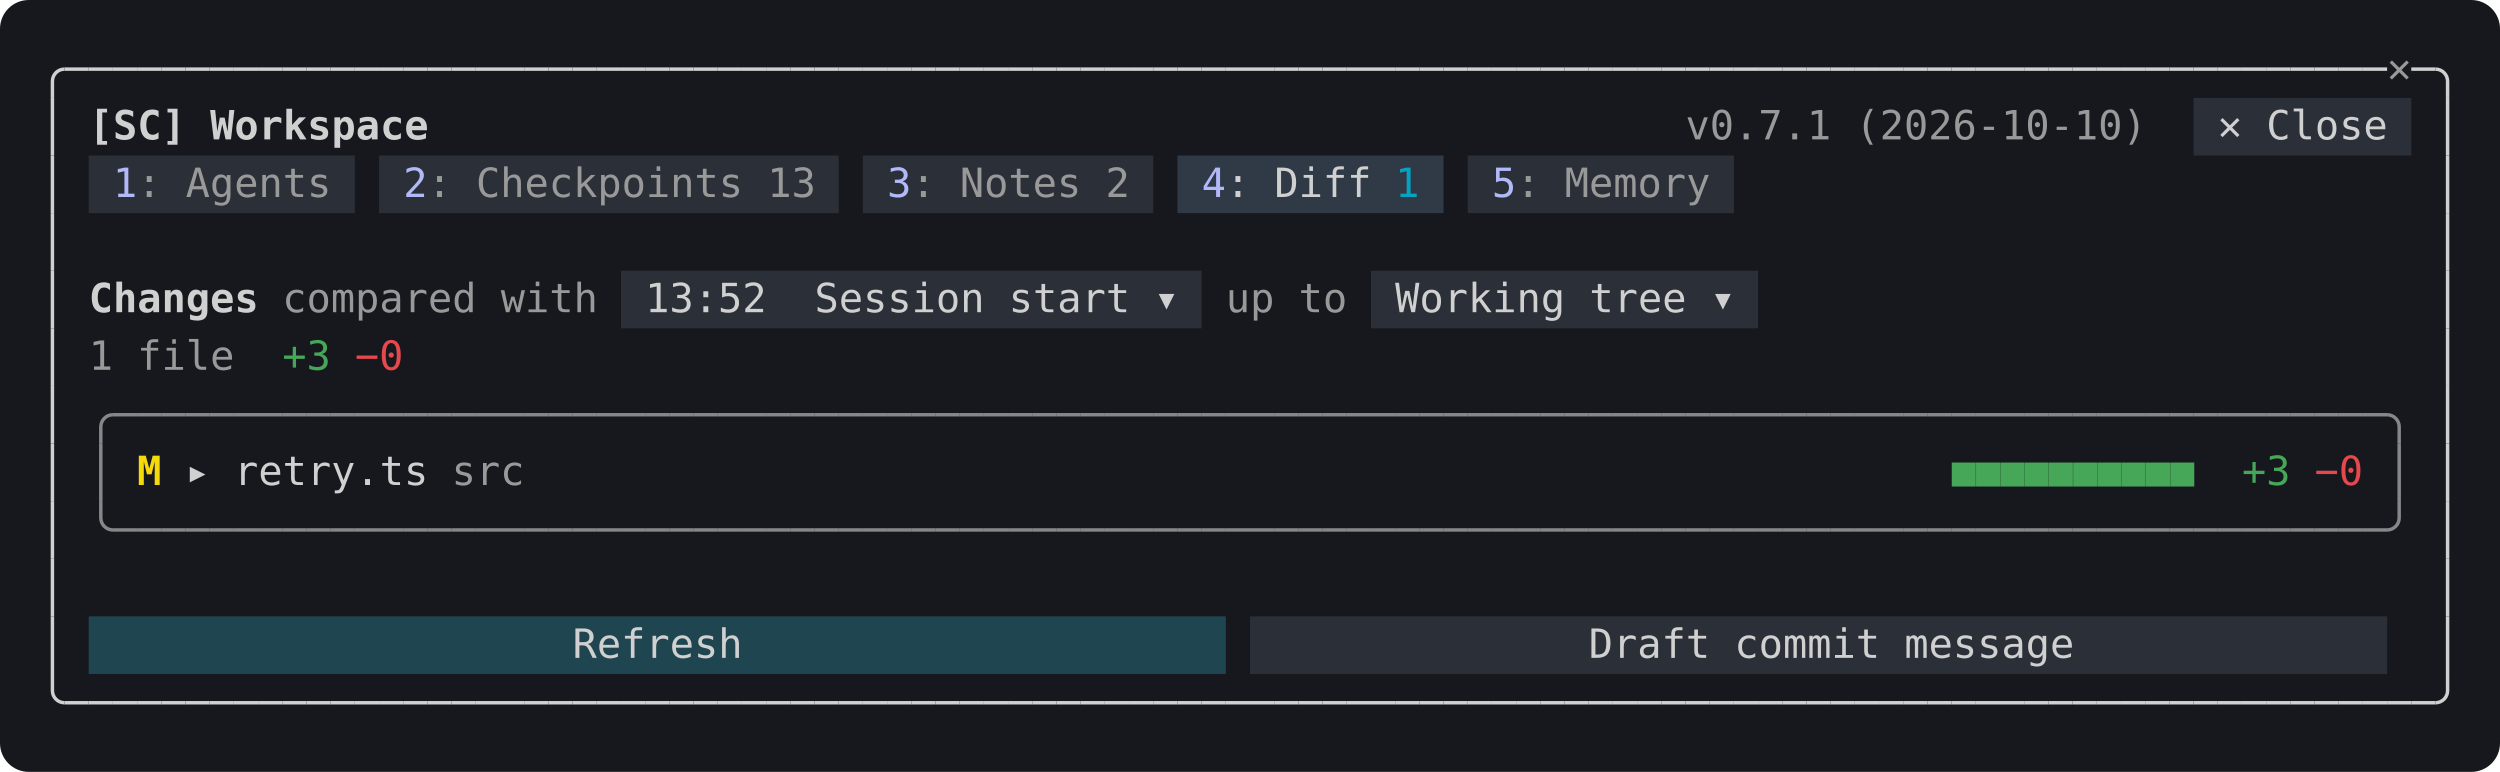
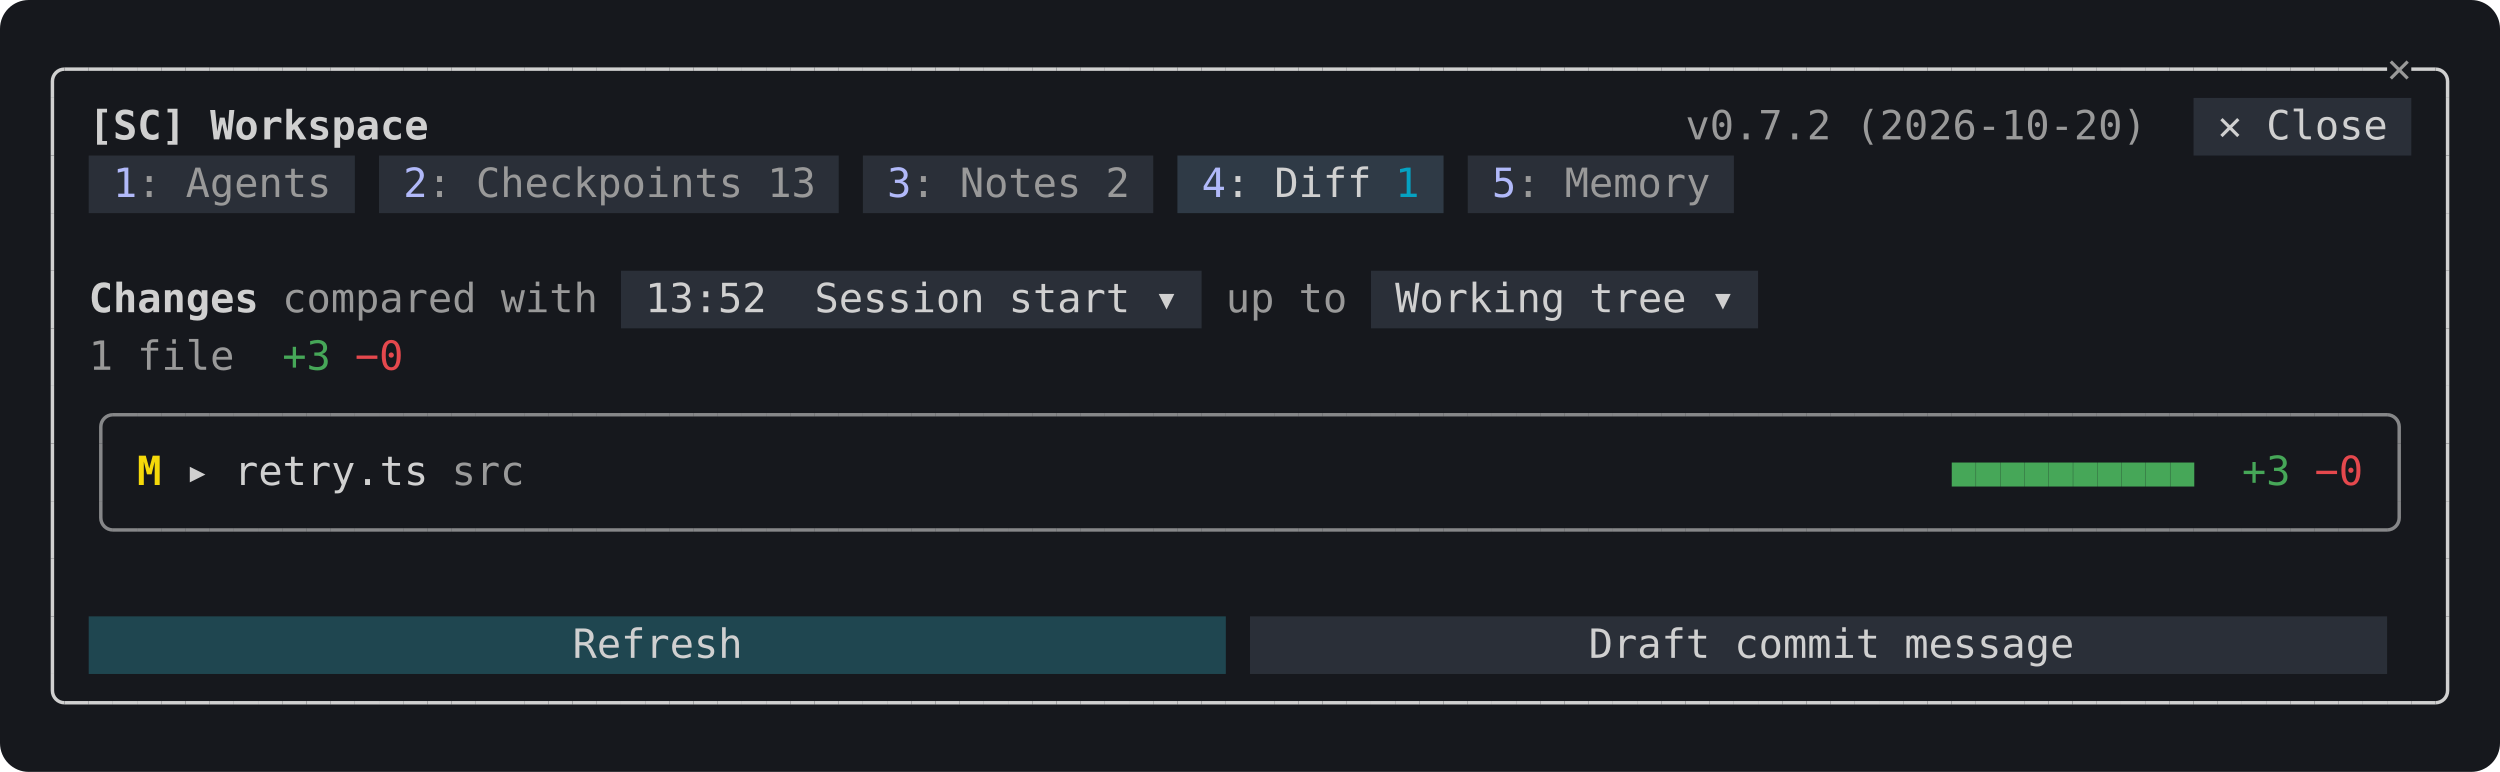
<svg xmlns="http://www.w3.org/2000/svg" width="868" height="268" viewBox="0 0 868 268" role="img" aria-label="The Diff tab">
  <rect width="100%" height="100%" rx="10" fill="#16181d" />
  <g>
    <rect x="761.6" y="34.0" width="75.6" height="20" fill="#2a2f38" />
    <rect x="30.8" y="54.0" width="92.4" height="20" fill="#2a2f38" />
    <rect x="131.6" y="54.0" width="159.6" height="20" fill="#2a2f38" />
    <rect x="299.6" y="54.0" width="100.8" height="20" fill="#2a2f38" />
    <rect x="408.8" y="54.0" width="92.4" height="20" fill="#2f3a46" />
    <rect x="509.6" y="54.0" width="92.4" height="20" fill="#2a2f38" />
    <rect x="215.6" y="94.0" width="201.6" height="20" fill="#2a2f38" />
    <rect x="476.0" y="94.0" width="134.4" height="20" fill="#2a2f38" />
    <rect x="30.8" y="214.0" width="394.8" height="20" fill="#1f4650" />
    <rect x="434.0" y="214.0" width="394.8" height="20" fill="#2a2f38" />
  </g>
  <g>
    <path d="M22.4,24.0H22.4A4.2,4.2 0 0 0 18.2,28.2V34.0" fill="none" stroke="#d0d0d0" stroke-width="1.2" />
    <path d="M22.4,24.0H30.8" fill="none" stroke="#d0d0d0" stroke-width="1.2" />
    <path d="M30.8,24.0H39.2" fill="none" stroke="#d0d0d0" stroke-width="1.2" />
    <path d="M39.2,24.0H47.6" fill="none" stroke="#d0d0d0" stroke-width="1.2" />
    <path d="M47.6,24.0H56.0" fill="none" stroke="#d0d0d0" stroke-width="1.2" />
    <path d="M56.0,24.0H64.4" fill="none" stroke="#d0d0d0" stroke-width="1.2" />
    <path d="M64.4,24.0H72.8" fill="none" stroke="#d0d0d0" stroke-width="1.2" />
    <path d="M72.8,24.0H81.2" fill="none" stroke="#d0d0d0" stroke-width="1.2" />
    <path d="M81.2,24.0H89.6" fill="none" stroke="#d0d0d0" stroke-width="1.2" />
    <path d="M89.6,24.0H98.0" fill="none" stroke="#d0d0d0" stroke-width="1.2" />
    <path d="M98.0,24.0H106.4" fill="none" stroke="#d0d0d0" stroke-width="1.2" />
    <path d="M106.4,24.0H114.8" fill="none" stroke="#d0d0d0" stroke-width="1.2" />
    <path d="M114.8,24.0H123.2" fill="none" stroke="#d0d0d0" stroke-width="1.2" />
    <path d="M123.2,24.0H131.6" fill="none" stroke="#d0d0d0" stroke-width="1.2" />
    <path d="M131.6,24.0H140.0" fill="none" stroke="#d0d0d0" stroke-width="1.2" />
    <path d="M140.0,24.0H148.4" fill="none" stroke="#d0d0d0" stroke-width="1.2" />
    <path d="M148.4,24.0H156.8" fill="none" stroke="#d0d0d0" stroke-width="1.2" />
    <path d="M156.8,24.0H165.2" fill="none" stroke="#d0d0d0" stroke-width="1.2" />
    <path d="M165.2,24.0H173.6" fill="none" stroke="#d0d0d0" stroke-width="1.2" />
    <path d="M173.6,24.0H182.0" fill="none" stroke="#d0d0d0" stroke-width="1.2" />
    <path d="M182.0,24.0H190.4" fill="none" stroke="#d0d0d0" stroke-width="1.2" />
    <path d="M190.4,24.0H198.8" fill="none" stroke="#d0d0d0" stroke-width="1.2" />
    <path d="M198.8,24.0H207.2" fill="none" stroke="#d0d0d0" stroke-width="1.2" />
    <path d="M207.2,24.0H215.6" fill="none" stroke="#d0d0d0" stroke-width="1.2" />
    <path d="M215.6,24.0H224.0" fill="none" stroke="#d0d0d0" stroke-width="1.2" />
    <path d="M224.0,24.0H232.4" fill="none" stroke="#d0d0d0" stroke-width="1.2" />
    <path d="M232.4,24.0H240.8" fill="none" stroke="#d0d0d0" stroke-width="1.2" />
    <path d="M240.8,24.0H249.2" fill="none" stroke="#d0d0d0" stroke-width="1.2" />
    <path d="M249.2,24.0H257.6" fill="none" stroke="#d0d0d0" stroke-width="1.2" />
    <path d="M257.6,24.0H266.0" fill="none" stroke="#d0d0d0" stroke-width="1.2" />
    <path d="M266.0,24.0H274.4" fill="none" stroke="#d0d0d0" stroke-width="1.2" />
    <path d="M274.4,24.0H282.8" fill="none" stroke="#d0d0d0" stroke-width="1.2" />
    <path d="M282.8,24.0H291.2" fill="none" stroke="#d0d0d0" stroke-width="1.2" />
    <path d="M291.2,24.0H299.6" fill="none" stroke="#d0d0d0" stroke-width="1.2" />
    <path d="M299.6,24.0H308.0" fill="none" stroke="#d0d0d0" stroke-width="1.2" />
    <path d="M308.0,24.0H316.4" fill="none" stroke="#d0d0d0" stroke-width="1.2" />
    <path d="M316.4,24.0H324.8" fill="none" stroke="#d0d0d0" stroke-width="1.2" />
    <path d="M324.8,24.0H333.2" fill="none" stroke="#d0d0d0" stroke-width="1.2" />
    <path d="M333.2,24.0H341.6" fill="none" stroke="#d0d0d0" stroke-width="1.2" />
    <path d="M341.6,24.0H350.0" fill="none" stroke="#d0d0d0" stroke-width="1.2" />
    <path d="M350.0,24.0H358.4" fill="none" stroke="#d0d0d0" stroke-width="1.2" />
    <path d="M358.4,24.0H366.8" fill="none" stroke="#d0d0d0" stroke-width="1.2" />
    <path d="M366.8,24.0H375.2" fill="none" stroke="#d0d0d0" stroke-width="1.2" />
    <path d="M375.2,24.0H383.6" fill="none" stroke="#d0d0d0" stroke-width="1.2" />
    <path d="M383.6,24.0H392.0" fill="none" stroke="#d0d0d0" stroke-width="1.2" />
    <path d="M392.0,24.0H400.4" fill="none" stroke="#d0d0d0" stroke-width="1.2" />
    <path d="M400.4,24.0H408.8" fill="none" stroke="#d0d0d0" stroke-width="1.2" />
    <path d="M408.8,24.0H417.2" fill="none" stroke="#d0d0d0" stroke-width="1.2" />
    <path d="M417.2,24.0H425.6" fill="none" stroke="#d0d0d0" stroke-width="1.2" />
    <path d="M425.6,24.0H434.0" fill="none" stroke="#d0d0d0" stroke-width="1.2" />
    <path d="M434.0,24.0H442.4" fill="none" stroke="#d0d0d0" stroke-width="1.2" />
    <path d="M442.4,24.0H450.8" fill="none" stroke="#d0d0d0" stroke-width="1.2" />
    <path d="M450.8,24.0H459.2" fill="none" stroke="#d0d0d0" stroke-width="1.2" />
    <path d="M459.2,24.0H467.6" fill="none" stroke="#d0d0d0" stroke-width="1.2" />
    <path d="M467.6,24.0H476.0" fill="none" stroke="#d0d0d0" stroke-width="1.2" />
    <path d="M476.0,24.0H484.4" fill="none" stroke="#d0d0d0" stroke-width="1.2" />
    <path d="M484.4,24.0H492.8" fill="none" stroke="#d0d0d0" stroke-width="1.2" />
    <path d="M492.8,24.0H501.2" fill="none" stroke="#d0d0d0" stroke-width="1.2" />
    <path d="M501.2,24.0H509.6" fill="none" stroke="#d0d0d0" stroke-width="1.2" />
    <path d="M509.6,24.0H518.0" fill="none" stroke="#d0d0d0" stroke-width="1.2" />
    <path d="M518.0,24.0H526.4" fill="none" stroke="#d0d0d0" stroke-width="1.2" />
    <path d="M526.4,24.0H534.8" fill="none" stroke="#d0d0d0" stroke-width="1.2" />
    <path d="M534.8,24.0H543.2" fill="none" stroke="#d0d0d0" stroke-width="1.2" />
    <path d="M543.2,24.0H551.6" fill="none" stroke="#d0d0d0" stroke-width="1.2" />
    <path d="M551.6,24.0H560.0" fill="none" stroke="#d0d0d0" stroke-width="1.2" />
    <path d="M560.0,24.0H568.4" fill="none" stroke="#d0d0d0" stroke-width="1.2" />
    <path d="M568.4,24.0H576.8" fill="none" stroke="#d0d0d0" stroke-width="1.2" />
    <path d="M576.8,24.0H585.2" fill="none" stroke="#d0d0d0" stroke-width="1.2" />
    <path d="M585.2,24.0H593.6" fill="none" stroke="#d0d0d0" stroke-width="1.2" />
    <path d="M593.6,24.0H602.0" fill="none" stroke="#d0d0d0" stroke-width="1.2" />
    <path d="M602.0,24.0H610.4" fill="none" stroke="#d0d0d0" stroke-width="1.2" />
    <path d="M610.4,24.0H618.8" fill="none" stroke="#d0d0d0" stroke-width="1.2" />
    <path d="M618.8,24.0H627.2" fill="none" stroke="#d0d0d0" stroke-width="1.2" />
    <path d="M627.2,24.0H635.6" fill="none" stroke="#d0d0d0" stroke-width="1.2" />
    <path d="M635.6,24.0H644.0" fill="none" stroke="#d0d0d0" stroke-width="1.2" />
    <path d="M644.0,24.0H652.4" fill="none" stroke="#d0d0d0" stroke-width="1.2" />
    <path d="M652.4,24.0H660.8" fill="none" stroke="#d0d0d0" stroke-width="1.2" />
    <path d="M660.8,24.0H669.2" fill="none" stroke="#d0d0d0" stroke-width="1.2" />
    <path d="M669.2,24.0H677.6" fill="none" stroke="#d0d0d0" stroke-width="1.2" />
    <path d="M677.6,24.0H686.0" fill="none" stroke="#d0d0d0" stroke-width="1.2" />
    <path d="M686.0,24.0H694.4" fill="none" stroke="#d0d0d0" stroke-width="1.2" />
    <path d="M694.4,24.0H702.8" fill="none" stroke="#d0d0d0" stroke-width="1.2" />
    <path d="M702.8,24.0H711.2" fill="none" stroke="#d0d0d0" stroke-width="1.2" />
    <path d="M711.2,24.0H719.6" fill="none" stroke="#d0d0d0" stroke-width="1.2" />
    <path d="M719.6,24.0H728.0" fill="none" stroke="#d0d0d0" stroke-width="1.2" />
    <path d="M728.0,24.0H736.4" fill="none" stroke="#d0d0d0" stroke-width="1.2" />
    <path d="M736.4,24.0H744.8" fill="none" stroke="#d0d0d0" stroke-width="1.2" />
    <path d="M744.8,24.0H753.2" fill="none" stroke="#d0d0d0" stroke-width="1.2" />
    <path d="M753.2,24.0H761.6" fill="none" stroke="#d0d0d0" stroke-width="1.2" />
    <path d="M761.6,24.0H770.0" fill="none" stroke="#d0d0d0" stroke-width="1.2" />
    <path d="M770.0,24.0H778.4" fill="none" stroke="#d0d0d0" stroke-width="1.2" />
    <path d="M778.4,24.0H786.8" fill="none" stroke="#d0d0d0" stroke-width="1.2" />
    <path d="M786.8,24.0H795.2" fill="none" stroke="#d0d0d0" stroke-width="1.2" />
    <path d="M795.2,24.0H803.6" fill="none" stroke="#d0d0d0" stroke-width="1.2" />
    <path d="M803.6,24.0H812.0" fill="none" stroke="#d0d0d0" stroke-width="1.2" />
    <path d="M812.0,24.0H820.4" fill="none" stroke="#d0d0d0" stroke-width="1.2" />
    <path d="M820.4,24.0H828.8" fill="none" stroke="#d0d0d0" stroke-width="1.2" />
    <path d="M837.2,24.0H845.6" fill="none" stroke="#d0d0d0" stroke-width="1.2" />
    <path d="M845.6,24.0H845.6A4.2,4.2 0 0 1 849.8,28.2V34.0" fill="none" stroke="#d0d0d0" stroke-width="1.2" />
    <path d="M18.2,34.0V54.0" fill="none" stroke="#d0d0d0" stroke-width="1.2" />
    <path d="M849.8,34.0V54.0" fill="none" stroke="#d0d0d0" stroke-width="1.2" />
    <path d="M18.2,54.0V74.0" fill="none" stroke="#d0d0d0" stroke-width="1.2" />
    <path d="M849.8,54.0V74.0" fill="none" stroke="#d0d0d0" stroke-width="1.2" />
    <path d="M18.2,74.0V94.0" fill="none" stroke="#d0d0d0" stroke-width="1.2" />
    <path d="M849.8,74.0V94.0" fill="none" stroke="#d0d0d0" stroke-width="1.2" />
    <path d="M18.2,94.0V114.0" fill="none" stroke="#d0d0d0" stroke-width="1.2" />
    <path d="M849.8,94.0V114.0" fill="none" stroke="#d0d0d0" stroke-width="1.2" />
    <path d="M18.2,114.0V134.0" fill="none" stroke="#d0d0d0" stroke-width="1.2" />
    <path d="M849.8,114.0V134.0" fill="none" stroke="#d0d0d0" stroke-width="1.2" />
    <path d="M18.2,134.0V154.0" fill="none" stroke="#d0d0d0" stroke-width="1.2" />
    <path d="M39.2,144.0H39.2A4.2,4.2 0 0 0 35.0,148.2V154.0" fill="none" stroke="#d0d0d0" stroke-width="1.2" stroke-opacity="0.6" />
    <path d="M39.2,144.0H47.6" fill="none" stroke="#d0d0d0" stroke-width="1.2" stroke-opacity="0.6" />
    <path d="M47.6,144.0H56.0" fill="none" stroke="#d0d0d0" stroke-width="1.2" stroke-opacity="0.6" />
    <path d="M56.0,144.0H64.4" fill="none" stroke="#d0d0d0" stroke-width="1.2" stroke-opacity="0.6" />
    <path d="M64.4,144.0H72.8" fill="none" stroke="#d0d0d0" stroke-width="1.2" stroke-opacity="0.6" />
    <path d="M72.8,144.0H81.2" fill="none" stroke="#d0d0d0" stroke-width="1.2" stroke-opacity="0.6" />
    <path d="M81.2,144.0H89.6" fill="none" stroke="#d0d0d0" stroke-width="1.2" stroke-opacity="0.6" />
    <path d="M89.6,144.0H98.0" fill="none" stroke="#d0d0d0" stroke-width="1.2" stroke-opacity="0.6" />
    <path d="M98.0,144.0H106.4" fill="none" stroke="#d0d0d0" stroke-width="1.2" stroke-opacity="0.6" />
    <path d="M106.4,144.0H114.8" fill="none" stroke="#d0d0d0" stroke-width="1.2" stroke-opacity="0.6" />
    <path d="M114.8,144.0H123.2" fill="none" stroke="#d0d0d0" stroke-width="1.2" stroke-opacity="0.6" />
    <path d="M123.2,144.0H131.6" fill="none" stroke="#d0d0d0" stroke-width="1.2" stroke-opacity="0.6" />
    <path d="M131.6,144.0H140.0" fill="none" stroke="#d0d0d0" stroke-width="1.2" stroke-opacity="0.6" />
    <path d="M140.0,144.0H148.4" fill="none" stroke="#d0d0d0" stroke-width="1.2" stroke-opacity="0.6" />
    <path d="M148.4,144.0H156.8" fill="none" stroke="#d0d0d0" stroke-width="1.2" stroke-opacity="0.6" />
    <path d="M156.8,144.0H165.2" fill="none" stroke="#d0d0d0" stroke-width="1.2" stroke-opacity="0.6" />
    <path d="M165.2,144.0H173.6" fill="none" stroke="#d0d0d0" stroke-width="1.2" stroke-opacity="0.6" />
    <path d="M173.6,144.0H182.0" fill="none" stroke="#d0d0d0" stroke-width="1.2" stroke-opacity="0.6" />
    <path d="M182.0,144.0H190.4" fill="none" stroke="#d0d0d0" stroke-width="1.2" stroke-opacity="0.6" />
    <path d="M190.4,144.0H198.8" fill="none" stroke="#d0d0d0" stroke-width="1.2" stroke-opacity="0.6" />
    <path d="M198.8,144.0H207.2" fill="none" stroke="#d0d0d0" stroke-width="1.2" stroke-opacity="0.6" />
    <path d="M207.2,144.0H215.6" fill="none" stroke="#d0d0d0" stroke-width="1.2" stroke-opacity="0.6" />
    <path d="M215.6,144.0H224.0" fill="none" stroke="#d0d0d0" stroke-width="1.2" stroke-opacity="0.6" />
    <path d="M224.0,144.0H232.4" fill="none" stroke="#d0d0d0" stroke-width="1.2" stroke-opacity="0.6" />
    <path d="M232.4,144.0H240.8" fill="none" stroke="#d0d0d0" stroke-width="1.2" stroke-opacity="0.6" />
    <path d="M240.8,144.0H249.2" fill="none" stroke="#d0d0d0" stroke-width="1.2" stroke-opacity="0.6" />
    <path d="M249.2,144.0H257.6" fill="none" stroke="#d0d0d0" stroke-width="1.2" stroke-opacity="0.6" />
    <path d="M257.6,144.0H266.0" fill="none" stroke="#d0d0d0" stroke-width="1.2" stroke-opacity="0.6" />
    <path d="M266.0,144.0H274.4" fill="none" stroke="#d0d0d0" stroke-width="1.2" stroke-opacity="0.6" />
    <path d="M274.4,144.0H282.8" fill="none" stroke="#d0d0d0" stroke-width="1.2" stroke-opacity="0.6" />
    <path d="M282.8,144.0H291.2" fill="none" stroke="#d0d0d0" stroke-width="1.2" stroke-opacity="0.6" />
    <path d="M291.2,144.0H299.6" fill="none" stroke="#d0d0d0" stroke-width="1.2" stroke-opacity="0.6" />
    <path d="M299.6,144.0H308.0" fill="none" stroke="#d0d0d0" stroke-width="1.2" stroke-opacity="0.6" />
    <path d="M308.0,144.0H316.4" fill="none" stroke="#d0d0d0" stroke-width="1.2" stroke-opacity="0.6" />
    <path d="M316.4,144.0H324.8" fill="none" stroke="#d0d0d0" stroke-width="1.2" stroke-opacity="0.6" />
    <path d="M324.8,144.0H333.2" fill="none" stroke="#d0d0d0" stroke-width="1.2" stroke-opacity="0.6" />
    <path d="M333.2,144.0H341.6" fill="none" stroke="#d0d0d0" stroke-width="1.2" stroke-opacity="0.6" />
    <path d="M341.6,144.0H350.0" fill="none" stroke="#d0d0d0" stroke-width="1.2" stroke-opacity="0.6" />
    <path d="M350.0,144.0H358.4" fill="none" stroke="#d0d0d0" stroke-width="1.2" stroke-opacity="0.6" />
    <path d="M358.4,144.0H366.8" fill="none" stroke="#d0d0d0" stroke-width="1.2" stroke-opacity="0.6" />
    <path d="M366.8,144.0H375.2" fill="none" stroke="#d0d0d0" stroke-width="1.2" stroke-opacity="0.6" />
    <path d="M375.2,144.0H383.6" fill="none" stroke="#d0d0d0" stroke-width="1.2" stroke-opacity="0.6" />
    <path d="M383.6,144.0H392.0" fill="none" stroke="#d0d0d0" stroke-width="1.2" stroke-opacity="0.6" />
    <path d="M392.0,144.0H400.4" fill="none" stroke="#d0d0d0" stroke-width="1.2" stroke-opacity="0.6" />
    <path d="M400.4,144.0H408.8" fill="none" stroke="#d0d0d0" stroke-width="1.2" stroke-opacity="0.6" />
    <path d="M408.8,144.0H417.2" fill="none" stroke="#d0d0d0" stroke-width="1.2" stroke-opacity="0.6" />
    <path d="M417.2,144.0H425.6" fill="none" stroke="#d0d0d0" stroke-width="1.2" stroke-opacity="0.6" />
    <path d="M425.6,144.0H434.0" fill="none" stroke="#d0d0d0" stroke-width="1.2" stroke-opacity="0.6" />
    <path d="M434.0,144.0H442.4" fill="none" stroke="#d0d0d0" stroke-width="1.2" stroke-opacity="0.6" />
    <path d="M442.4,144.0H450.8" fill="none" stroke="#d0d0d0" stroke-width="1.2" stroke-opacity="0.6" />
    <path d="M450.8,144.0H459.2" fill="none" stroke="#d0d0d0" stroke-width="1.2" stroke-opacity="0.6" />
    <path d="M459.2,144.0H467.6" fill="none" stroke="#d0d0d0" stroke-width="1.2" stroke-opacity="0.6" />
    <path d="M467.6,144.0H476.0" fill="none" stroke="#d0d0d0" stroke-width="1.2" stroke-opacity="0.6" />
    <path d="M476.0,144.0H484.4" fill="none" stroke="#d0d0d0" stroke-width="1.2" stroke-opacity="0.6" />
    <path d="M484.4,144.0H492.8" fill="none" stroke="#d0d0d0" stroke-width="1.2" stroke-opacity="0.6" />
    <path d="M492.8,144.0H501.2" fill="none" stroke="#d0d0d0" stroke-width="1.2" stroke-opacity="0.6" />
    <path d="M501.2,144.0H509.6" fill="none" stroke="#d0d0d0" stroke-width="1.2" stroke-opacity="0.6" />
    <path d="M509.6,144.0H518.0" fill="none" stroke="#d0d0d0" stroke-width="1.2" stroke-opacity="0.6" />
    <path d="M518.0,144.0H526.4" fill="none" stroke="#d0d0d0" stroke-width="1.2" stroke-opacity="0.6" />
    <path d="M526.4,144.0H534.8" fill="none" stroke="#d0d0d0" stroke-width="1.2" stroke-opacity="0.6" />
    <path d="M534.8,144.0H543.2" fill="none" stroke="#d0d0d0" stroke-width="1.2" stroke-opacity="0.6" />
    <path d="M543.2,144.0H551.6" fill="none" stroke="#d0d0d0" stroke-width="1.2" stroke-opacity="0.6" />
    <path d="M551.6,144.0H560.0" fill="none" stroke="#d0d0d0" stroke-width="1.2" stroke-opacity="0.6" />
    <path d="M560.0,144.0H568.4" fill="none" stroke="#d0d0d0" stroke-width="1.2" stroke-opacity="0.6" />
    <path d="M568.4,144.0H576.8" fill="none" stroke="#d0d0d0" stroke-width="1.2" stroke-opacity="0.6" />
    <path d="M576.8,144.0H585.2" fill="none" stroke="#d0d0d0" stroke-width="1.2" stroke-opacity="0.6" />
    <path d="M585.2,144.0H593.6" fill="none" stroke="#d0d0d0" stroke-width="1.2" stroke-opacity="0.6" />
    <path d="M593.6,144.0H602.0" fill="none" stroke="#d0d0d0" stroke-width="1.2" stroke-opacity="0.6" />
    <path d="M602.0,144.0H610.4" fill="none" stroke="#d0d0d0" stroke-width="1.2" stroke-opacity="0.6" />
    <path d="M610.4,144.0H618.8" fill="none" stroke="#d0d0d0" stroke-width="1.2" stroke-opacity="0.6" />
    <path d="M618.8,144.0H627.2" fill="none" stroke="#d0d0d0" stroke-width="1.2" stroke-opacity="0.6" />
    <path d="M627.2,144.0H635.6" fill="none" stroke="#d0d0d0" stroke-width="1.2" stroke-opacity="0.6" />
    <path d="M635.6,144.0H644.0" fill="none" stroke="#d0d0d0" stroke-width="1.2" stroke-opacity="0.6" />
    <path d="M644.0,144.0H652.4" fill="none" stroke="#d0d0d0" stroke-width="1.2" stroke-opacity="0.6" />
    <path d="M652.4,144.0H660.8" fill="none" stroke="#d0d0d0" stroke-width="1.2" stroke-opacity="0.6" />
    <path d="M660.8,144.0H669.2" fill="none" stroke="#d0d0d0" stroke-width="1.2" stroke-opacity="0.6" />
    <path d="M669.2,144.0H677.6" fill="none" stroke="#d0d0d0" stroke-width="1.2" stroke-opacity="0.6" />
    <path d="M677.6,144.0H686.0" fill="none" stroke="#d0d0d0" stroke-width="1.2" stroke-opacity="0.6" />
    <path d="M686.0,144.0H694.4" fill="none" stroke="#d0d0d0" stroke-width="1.2" stroke-opacity="0.6" />
    <path d="M694.4,144.0H702.8" fill="none" stroke="#d0d0d0" stroke-width="1.2" stroke-opacity="0.6" />
    <path d="M702.8,144.0H711.2" fill="none" stroke="#d0d0d0" stroke-width="1.2" stroke-opacity="0.6" />
    <path d="M711.2,144.0H719.6" fill="none" stroke="#d0d0d0" stroke-width="1.2" stroke-opacity="0.6" />
    <path d="M719.6,144.0H728.0" fill="none" stroke="#d0d0d0" stroke-width="1.2" stroke-opacity="0.6" />
    <path d="M728.0,144.0H736.4" fill="none" stroke="#d0d0d0" stroke-width="1.2" stroke-opacity="0.6" />
    <path d="M736.4,144.0H744.8" fill="none" stroke="#d0d0d0" stroke-width="1.2" stroke-opacity="0.6" />
    <path d="M744.8,144.0H753.2" fill="none" stroke="#d0d0d0" stroke-width="1.2" stroke-opacity="0.6" />
    <path d="M753.2,144.0H761.6" fill="none" stroke="#d0d0d0" stroke-width="1.2" stroke-opacity="0.6" />
    <path d="M761.6,144.0H770.0" fill="none" stroke="#d0d0d0" stroke-width="1.2" stroke-opacity="0.6" />
    <path d="M770.0,144.0H778.4" fill="none" stroke="#d0d0d0" stroke-width="1.2" stroke-opacity="0.6" />
    <path d="M778.4,144.0H786.8" fill="none" stroke="#d0d0d0" stroke-width="1.2" stroke-opacity="0.6" />
    <path d="M786.8,144.0H795.2" fill="none" stroke="#d0d0d0" stroke-width="1.2" stroke-opacity="0.6" />
    <path d="M795.2,144.0H803.6" fill="none" stroke="#d0d0d0" stroke-width="1.2" stroke-opacity="0.6" />
    <path d="M803.6,144.0H812.0" fill="none" stroke="#d0d0d0" stroke-width="1.2" stroke-opacity="0.6" />
    <path d="M812.0,144.0H820.4" fill="none" stroke="#d0d0d0" stroke-width="1.2" stroke-opacity="0.6" />
    <path d="M820.4,144.0H828.8" fill="none" stroke="#d0d0d0" stroke-width="1.2" stroke-opacity="0.6" />
    <path d="M828.8,144.0H828.8A4.2,4.2 0 0 1 833.0,148.2V154.0" fill="none" stroke="#d0d0d0" stroke-width="1.2" stroke-opacity="0.6" />
    <path d="M849.8,134.0V154.0" fill="none" stroke="#d0d0d0" stroke-width="1.2" />
    <path d="M18.2,154.0V174.0" fill="none" stroke="#d0d0d0" stroke-width="1.2" />
    <path d="M35.0,154.0V174.0" fill="none" stroke="#d0d0d0" stroke-width="1.2" stroke-opacity="0.6" />
    <path d="M833.0,154.0V174.0" fill="none" stroke="#d0d0d0" stroke-width="1.2" stroke-opacity="0.6" />
    <path d="M849.8,154.0V174.0" fill="none" stroke="#d0d0d0" stroke-width="1.2" />
    <path d="M18.2,174.0V194.0" fill="none" stroke="#d0d0d0" stroke-width="1.2" />
    <path d="M35.0,174.0V179.8A4.2,4.2 0 0 0 39.2,184.0H39.2" fill="none" stroke="#d0d0d0" stroke-width="1.2" stroke-opacity="0.6" />
    <path d="M39.2,184.0H47.6" fill="none" stroke="#d0d0d0" stroke-width="1.2" stroke-opacity="0.6" />
    <path d="M47.6,184.0H56.0" fill="none" stroke="#d0d0d0" stroke-width="1.2" stroke-opacity="0.6" />
    <path d="M56.0,184.0H64.4" fill="none" stroke="#d0d0d0" stroke-width="1.2" stroke-opacity="0.6" />
    <path d="M64.4,184.0H72.8" fill="none" stroke="#d0d0d0" stroke-width="1.2" stroke-opacity="0.6" />
    <path d="M72.8,184.0H81.2" fill="none" stroke="#d0d0d0" stroke-width="1.2" stroke-opacity="0.6" />
    <path d="M81.2,184.0H89.6" fill="none" stroke="#d0d0d0" stroke-width="1.2" stroke-opacity="0.6" />
    <path d="M89.6,184.0H98.0" fill="none" stroke="#d0d0d0" stroke-width="1.2" stroke-opacity="0.6" />
    <path d="M98.0,184.0H106.4" fill="none" stroke="#d0d0d0" stroke-width="1.2" stroke-opacity="0.6" />
    <path d="M106.4,184.0H114.8" fill="none" stroke="#d0d0d0" stroke-width="1.2" stroke-opacity="0.6" />
    <path d="M114.8,184.0H123.2" fill="none" stroke="#d0d0d0" stroke-width="1.2" stroke-opacity="0.6" />
    <path d="M123.2,184.0H131.6" fill="none" stroke="#d0d0d0" stroke-width="1.2" stroke-opacity="0.6" />
    <path d="M131.6,184.0H140.0" fill="none" stroke="#d0d0d0" stroke-width="1.2" stroke-opacity="0.6" />
    <path d="M140.0,184.0H148.4" fill="none" stroke="#d0d0d0" stroke-width="1.2" stroke-opacity="0.6" />
    <path d="M148.4,184.0H156.8" fill="none" stroke="#d0d0d0" stroke-width="1.2" stroke-opacity="0.6" />
    <path d="M156.8,184.0H165.2" fill="none" stroke="#d0d0d0" stroke-width="1.2" stroke-opacity="0.6" />
    <path d="M165.2,184.0H173.6" fill="none" stroke="#d0d0d0" stroke-width="1.2" stroke-opacity="0.6" />
    <path d="M173.6,184.0H182.0" fill="none" stroke="#d0d0d0" stroke-width="1.2" stroke-opacity="0.6" />
    <path d="M182.0,184.0H190.4" fill="none" stroke="#d0d0d0" stroke-width="1.2" stroke-opacity="0.6" />
    <path d="M190.4,184.0H198.8" fill="none" stroke="#d0d0d0" stroke-width="1.2" stroke-opacity="0.6" />
    <path d="M198.8,184.0H207.2" fill="none" stroke="#d0d0d0" stroke-width="1.2" stroke-opacity="0.6" />
    <path d="M207.2,184.0H215.6" fill="none" stroke="#d0d0d0" stroke-width="1.2" stroke-opacity="0.6" />
    <path d="M215.6,184.0H224.0" fill="none" stroke="#d0d0d0" stroke-width="1.2" stroke-opacity="0.6" />
    <path d="M224.0,184.0H232.4" fill="none" stroke="#d0d0d0" stroke-width="1.2" stroke-opacity="0.6" />
    <path d="M232.4,184.0H240.8" fill="none" stroke="#d0d0d0" stroke-width="1.2" stroke-opacity="0.6" />
    <path d="M240.8,184.0H249.2" fill="none" stroke="#d0d0d0" stroke-width="1.2" stroke-opacity="0.6" />
    <path d="M249.2,184.0H257.6" fill="none" stroke="#d0d0d0" stroke-width="1.2" stroke-opacity="0.6" />
    <path d="M257.6,184.0H266.0" fill="none" stroke="#d0d0d0" stroke-width="1.2" stroke-opacity="0.6" />
    <path d="M266.0,184.0H274.4" fill="none" stroke="#d0d0d0" stroke-width="1.2" stroke-opacity="0.6" />
    <path d="M274.4,184.0H282.8" fill="none" stroke="#d0d0d0" stroke-width="1.2" stroke-opacity="0.6" />
    <path d="M282.8,184.0H291.2" fill="none" stroke="#d0d0d0" stroke-width="1.2" stroke-opacity="0.6" />
    <path d="M291.2,184.0H299.6" fill="none" stroke="#d0d0d0" stroke-width="1.2" stroke-opacity="0.6" />
    <path d="M299.6,184.0H308.0" fill="none" stroke="#d0d0d0" stroke-width="1.2" stroke-opacity="0.6" />
    <path d="M308.0,184.0H316.4" fill="none" stroke="#d0d0d0" stroke-width="1.2" stroke-opacity="0.6" />
    <path d="M316.4,184.0H324.8" fill="none" stroke="#d0d0d0" stroke-width="1.2" stroke-opacity="0.6" />
    <path d="M324.8,184.0H333.2" fill="none" stroke="#d0d0d0" stroke-width="1.2" stroke-opacity="0.6" />
    <path d="M333.2,184.0H341.6" fill="none" stroke="#d0d0d0" stroke-width="1.2" stroke-opacity="0.6" />
    <path d="M341.6,184.0H350.0" fill="none" stroke="#d0d0d0" stroke-width="1.2" stroke-opacity="0.6" />
    <path d="M350.0,184.0H358.4" fill="none" stroke="#d0d0d0" stroke-width="1.2" stroke-opacity="0.6" />
    <path d="M358.4,184.0H366.8" fill="none" stroke="#d0d0d0" stroke-width="1.2" stroke-opacity="0.6" />
    <path d="M366.8,184.0H375.2" fill="none" stroke="#d0d0d0" stroke-width="1.2" stroke-opacity="0.6" />
    <path d="M375.2,184.0H383.6" fill="none" stroke="#d0d0d0" stroke-width="1.2" stroke-opacity="0.6" />
    <path d="M383.6,184.0H392.0" fill="none" stroke="#d0d0d0" stroke-width="1.2" stroke-opacity="0.6" />
    <path d="M392.0,184.0H400.4" fill="none" stroke="#d0d0d0" stroke-width="1.2" stroke-opacity="0.6" />
    <path d="M400.4,184.0H408.8" fill="none" stroke="#d0d0d0" stroke-width="1.2" stroke-opacity="0.6" />
    <path d="M408.8,184.0H417.2" fill="none" stroke="#d0d0d0" stroke-width="1.2" stroke-opacity="0.6" />
    <path d="M417.2,184.0H425.6" fill="none" stroke="#d0d0d0" stroke-width="1.2" stroke-opacity="0.6" />
    <path d="M425.6,184.0H434.0" fill="none" stroke="#d0d0d0" stroke-width="1.2" stroke-opacity="0.6" />
    <path d="M434.0,184.0H442.4" fill="none" stroke="#d0d0d0" stroke-width="1.2" stroke-opacity="0.6" />
    <path d="M442.4,184.0H450.8" fill="none" stroke="#d0d0d0" stroke-width="1.2" stroke-opacity="0.6" />
    <path d="M450.8,184.0H459.2" fill="none" stroke="#d0d0d0" stroke-width="1.2" stroke-opacity="0.6" />
    <path d="M459.2,184.0H467.6" fill="none" stroke="#d0d0d0" stroke-width="1.2" stroke-opacity="0.6" />
    <path d="M467.6,184.0H476.0" fill="none" stroke="#d0d0d0" stroke-width="1.2" stroke-opacity="0.6" />
    <path d="M476.0,184.0H484.4" fill="none" stroke="#d0d0d0" stroke-width="1.2" stroke-opacity="0.6" />
    <path d="M484.4,184.0H492.8" fill="none" stroke="#d0d0d0" stroke-width="1.2" stroke-opacity="0.6" />
    <path d="M492.8,184.0H501.2" fill="none" stroke="#d0d0d0" stroke-width="1.2" stroke-opacity="0.6" />
    <path d="M501.2,184.0H509.6" fill="none" stroke="#d0d0d0" stroke-width="1.2" stroke-opacity="0.6" />
    <path d="M509.6,184.0H518.0" fill="none" stroke="#d0d0d0" stroke-width="1.2" stroke-opacity="0.6" />
    <path d="M518.0,184.0H526.4" fill="none" stroke="#d0d0d0" stroke-width="1.2" stroke-opacity="0.6" />
    <path d="M526.4,184.0H534.8" fill="none" stroke="#d0d0d0" stroke-width="1.2" stroke-opacity="0.6" />
    <path d="M534.8,184.0H543.2" fill="none" stroke="#d0d0d0" stroke-width="1.2" stroke-opacity="0.6" />
    <path d="M543.2,184.0H551.6" fill="none" stroke="#d0d0d0" stroke-width="1.2" stroke-opacity="0.6" />
    <path d="M551.6,184.0H560.0" fill="none" stroke="#d0d0d0" stroke-width="1.2" stroke-opacity="0.6" />
    <path d="M560.0,184.0H568.4" fill="none" stroke="#d0d0d0" stroke-width="1.2" stroke-opacity="0.6" />
    <path d="M568.4,184.0H576.8" fill="none" stroke="#d0d0d0" stroke-width="1.2" stroke-opacity="0.6" />
    <path d="M576.8,184.0H585.2" fill="none" stroke="#d0d0d0" stroke-width="1.2" stroke-opacity="0.6" />
    <path d="M585.2,184.0H593.6" fill="none" stroke="#d0d0d0" stroke-width="1.2" stroke-opacity="0.6" />
    <path d="M593.6,184.0H602.0" fill="none" stroke="#d0d0d0" stroke-width="1.2" stroke-opacity="0.6" />
    <path d="M602.0,184.0H610.4" fill="none" stroke="#d0d0d0" stroke-width="1.2" stroke-opacity="0.6" />
    <path d="M610.4,184.0H618.8" fill="none" stroke="#d0d0d0" stroke-width="1.2" stroke-opacity="0.6" />
    <path d="M618.8,184.0H627.2" fill="none" stroke="#d0d0d0" stroke-width="1.2" stroke-opacity="0.6" />
    <path d="M627.2,184.0H635.6" fill="none" stroke="#d0d0d0" stroke-width="1.2" stroke-opacity="0.6" />
    <path d="M635.6,184.0H644.0" fill="none" stroke="#d0d0d0" stroke-width="1.2" stroke-opacity="0.6" />
    <path d="M644.0,184.0H652.4" fill="none" stroke="#d0d0d0" stroke-width="1.2" stroke-opacity="0.6" />
    <path d="M652.4,184.0H660.8" fill="none" stroke="#d0d0d0" stroke-width="1.2" stroke-opacity="0.6" />
    <path d="M660.8,184.0H669.2" fill="none" stroke="#d0d0d0" stroke-width="1.2" stroke-opacity="0.6" />
    <path d="M669.2,184.0H677.6" fill="none" stroke="#d0d0d0" stroke-width="1.2" stroke-opacity="0.6" />
    <path d="M677.6,184.0H686.0" fill="none" stroke="#d0d0d0" stroke-width="1.2" stroke-opacity="0.6" />
    <path d="M686.0,184.0H694.4" fill="none" stroke="#d0d0d0" stroke-width="1.2" stroke-opacity="0.6" />
    <path d="M694.4,184.0H702.8" fill="none" stroke="#d0d0d0" stroke-width="1.2" stroke-opacity="0.6" />
    <path d="M702.8,184.0H711.2" fill="none" stroke="#d0d0d0" stroke-width="1.2" stroke-opacity="0.6" />
    <path d="M711.2,184.0H719.6" fill="none" stroke="#d0d0d0" stroke-width="1.2" stroke-opacity="0.6" />
    <path d="M719.6,184.0H728.0" fill="none" stroke="#d0d0d0" stroke-width="1.2" stroke-opacity="0.6" />
    <path d="M728.0,184.0H736.4" fill="none" stroke="#d0d0d0" stroke-width="1.2" stroke-opacity="0.6" />
    <path d="M736.4,184.0H744.8" fill="none" stroke="#d0d0d0" stroke-width="1.2" stroke-opacity="0.6" />
    <path d="M744.8,184.0H753.2" fill="none" stroke="#d0d0d0" stroke-width="1.2" stroke-opacity="0.6" />
    <path d="M753.2,184.0H761.6" fill="none" stroke="#d0d0d0" stroke-width="1.2" stroke-opacity="0.6" />
    <path d="M761.6,184.0H770.0" fill="none" stroke="#d0d0d0" stroke-width="1.2" stroke-opacity="0.6" />
    <path d="M770.0,184.0H778.4" fill="none" stroke="#d0d0d0" stroke-width="1.2" stroke-opacity="0.6" />
    <path d="M778.4,184.0H786.8" fill="none" stroke="#d0d0d0" stroke-width="1.2" stroke-opacity="0.6" />
    <path d="M786.8,184.0H795.2" fill="none" stroke="#d0d0d0" stroke-width="1.2" stroke-opacity="0.6" />
    <path d="M795.2,184.0H803.6" fill="none" stroke="#d0d0d0" stroke-width="1.2" stroke-opacity="0.6" />
    <path d="M803.6,184.0H812.0" fill="none" stroke="#d0d0d0" stroke-width="1.2" stroke-opacity="0.6" />
    <path d="M812.0,184.0H820.4" fill="none" stroke="#d0d0d0" stroke-width="1.2" stroke-opacity="0.6" />
    <path d="M820.4,184.0H828.8" fill="none" stroke="#d0d0d0" stroke-width="1.2" stroke-opacity="0.6" />
    <path d="M833.0,174.0V179.8A4.2,4.2 0 0 1 828.8,184.0H828.8" fill="none" stroke="#d0d0d0" stroke-width="1.2" stroke-opacity="0.6" />
    <path d="M849.8,174.0V194.0" fill="none" stroke="#d0d0d0" stroke-width="1.2" />
    <path d="M18.2,194.0V214.0" fill="none" stroke="#d0d0d0" stroke-width="1.2" />
    <path d="M849.8,194.0V214.0" fill="none" stroke="#d0d0d0" stroke-width="1.2" />
    <path d="M18.2,214.0V234.0" fill="none" stroke="#d0d0d0" stroke-width="1.2" />
    <path d="M849.8,214.0V234.0" fill="none" stroke="#d0d0d0" stroke-width="1.2" />
    <path d="M18.2,234.0V239.8A4.2,4.2 0 0 0 22.4,244.0H22.4" fill="none" stroke="#d0d0d0" stroke-width="1.2" />
    <path d="M22.4,244.0H30.8" fill="none" stroke="#d0d0d0" stroke-width="1.2" />
    <path d="M30.8,244.0H39.2" fill="none" stroke="#d0d0d0" stroke-width="1.2" />
    <path d="M39.2,244.0H47.6" fill="none" stroke="#d0d0d0" stroke-width="1.2" />
    <path d="M47.6,244.0H56.0" fill="none" stroke="#d0d0d0" stroke-width="1.2" />
    <path d="M56.0,244.0H64.4" fill="none" stroke="#d0d0d0" stroke-width="1.2" />
    <path d="M64.4,244.0H72.8" fill="none" stroke="#d0d0d0" stroke-width="1.2" />
    <path d="M72.8,244.0H81.2" fill="none" stroke="#d0d0d0" stroke-width="1.2" />
    <path d="M81.2,244.0H89.6" fill="none" stroke="#d0d0d0" stroke-width="1.2" />
    <path d="M89.6,244.0H98.0" fill="none" stroke="#d0d0d0" stroke-width="1.2" />
    <path d="M98.0,244.0H106.4" fill="none" stroke="#d0d0d0" stroke-width="1.2" />
    <path d="M106.4,244.0H114.8" fill="none" stroke="#d0d0d0" stroke-width="1.2" />
    <path d="M114.8,244.0H123.2" fill="none" stroke="#d0d0d0" stroke-width="1.2" />
    <path d="M123.2,244.0H131.6" fill="none" stroke="#d0d0d0" stroke-width="1.2" />
    <path d="M131.6,244.0H140.0" fill="none" stroke="#d0d0d0" stroke-width="1.2" />
    <path d="M140.0,244.0H148.4" fill="none" stroke="#d0d0d0" stroke-width="1.2" />
    <path d="M148.4,244.0H156.8" fill="none" stroke="#d0d0d0" stroke-width="1.2" />
    <path d="M156.8,244.0H165.2" fill="none" stroke="#d0d0d0" stroke-width="1.2" />
    <path d="M165.2,244.0H173.6" fill="none" stroke="#d0d0d0" stroke-width="1.2" />
    <path d="M173.6,244.0H182.0" fill="none" stroke="#d0d0d0" stroke-width="1.2" />
    <path d="M182.0,244.0H190.4" fill="none" stroke="#d0d0d0" stroke-width="1.2" />
    <path d="M190.4,244.0H198.8" fill="none" stroke="#d0d0d0" stroke-width="1.2" />
    <path d="M198.8,244.0H207.2" fill="none" stroke="#d0d0d0" stroke-width="1.2" />
    <path d="M207.2,244.0H215.6" fill="none" stroke="#d0d0d0" stroke-width="1.2" />
    <path d="M215.6,244.0H224.0" fill="none" stroke="#d0d0d0" stroke-width="1.2" />
    <path d="M224.0,244.0H232.4" fill="none" stroke="#d0d0d0" stroke-width="1.2" />
    <path d="M232.4,244.0H240.8" fill="none" stroke="#d0d0d0" stroke-width="1.2" />
    <path d="M240.8,244.0H249.2" fill="none" stroke="#d0d0d0" stroke-width="1.2" />
    <path d="M249.2,244.0H257.6" fill="none" stroke="#d0d0d0" stroke-width="1.2" />
    <path d="M257.6,244.0H266.0" fill="none" stroke="#d0d0d0" stroke-width="1.2" />
    <path d="M266.0,244.0H274.4" fill="none" stroke="#d0d0d0" stroke-width="1.2" />
    <path d="M274.4,244.0H282.8" fill="none" stroke="#d0d0d0" stroke-width="1.2" />
    <path d="M282.8,244.0H291.2" fill="none" stroke="#d0d0d0" stroke-width="1.2" />
    <path d="M291.2,244.0H299.6" fill="none" stroke="#d0d0d0" stroke-width="1.2" />
    <path d="M299.6,244.0H308.0" fill="none" stroke="#d0d0d0" stroke-width="1.2" />
    <path d="M308.0,244.0H316.4" fill="none" stroke="#d0d0d0" stroke-width="1.2" />
    <path d="M316.4,244.0H324.8" fill="none" stroke="#d0d0d0" stroke-width="1.2" />
    <path d="M324.8,244.0H333.2" fill="none" stroke="#d0d0d0" stroke-width="1.2" />
    <path d="M333.2,244.0H341.6" fill="none" stroke="#d0d0d0" stroke-width="1.2" />
    <path d="M341.6,244.0H350.0" fill="none" stroke="#d0d0d0" stroke-width="1.2" />
    <path d="M350.0,244.0H358.4" fill="none" stroke="#d0d0d0" stroke-width="1.2" />
    <path d="M358.4,244.0H366.8" fill="none" stroke="#d0d0d0" stroke-width="1.2" />
    <path d="M366.8,244.0H375.2" fill="none" stroke="#d0d0d0" stroke-width="1.2" />
    <path d="M375.2,244.0H383.6" fill="none" stroke="#d0d0d0" stroke-width="1.2" />
    <path d="M383.6,244.0H392.0" fill="none" stroke="#d0d0d0" stroke-width="1.2" />
    <path d="M392.0,244.0H400.4" fill="none" stroke="#d0d0d0" stroke-width="1.2" />
    <path d="M400.4,244.0H408.8" fill="none" stroke="#d0d0d0" stroke-width="1.2" />
    <path d="M408.8,244.0H417.2" fill="none" stroke="#d0d0d0" stroke-width="1.2" />
    <path d="M417.2,244.0H425.6" fill="none" stroke="#d0d0d0" stroke-width="1.2" />
    <path d="M425.6,244.0H434.0" fill="none" stroke="#d0d0d0" stroke-width="1.2" />
    <path d="M434.0,244.0H442.4" fill="none" stroke="#d0d0d0" stroke-width="1.2" />
    <path d="M442.4,244.0H450.8" fill="none" stroke="#d0d0d0" stroke-width="1.2" />
    <path d="M450.8,244.0H459.2" fill="none" stroke="#d0d0d0" stroke-width="1.2" />
    <path d="M459.2,244.0H467.6" fill="none" stroke="#d0d0d0" stroke-width="1.2" />
    <path d="M467.6,244.0H476.0" fill="none" stroke="#d0d0d0" stroke-width="1.2" />
    <path d="M476.0,244.0H484.4" fill="none" stroke="#d0d0d0" stroke-width="1.2" />
    <path d="M484.4,244.0H492.8" fill="none" stroke="#d0d0d0" stroke-width="1.2" />
    <path d="M492.8,244.0H501.2" fill="none" stroke="#d0d0d0" stroke-width="1.2" />
    <path d="M501.2,244.0H509.6" fill="none" stroke="#d0d0d0" stroke-width="1.2" />
    <path d="M509.6,244.0H518.0" fill="none" stroke="#d0d0d0" stroke-width="1.2" />
    <path d="M518.0,244.0H526.4" fill="none" stroke="#d0d0d0" stroke-width="1.2" />
    <path d="M526.4,244.0H534.8" fill="none" stroke="#d0d0d0" stroke-width="1.2" />
    <path d="M534.8,244.0H543.2" fill="none" stroke="#d0d0d0" stroke-width="1.2" />
    <path d="M543.2,244.0H551.6" fill="none" stroke="#d0d0d0" stroke-width="1.2" />
    <path d="M551.6,244.0H560.0" fill="none" stroke="#d0d0d0" stroke-width="1.2" />
    <path d="M560.0,244.0H568.4" fill="none" stroke="#d0d0d0" stroke-width="1.2" />
    <path d="M568.4,244.0H576.8" fill="none" stroke="#d0d0d0" stroke-width="1.2" />
    <path d="M576.8,244.0H585.2" fill="none" stroke="#d0d0d0" stroke-width="1.2" />
    <path d="M585.2,244.0H593.6" fill="none" stroke="#d0d0d0" stroke-width="1.2" />
    <path d="M593.6,244.0H602.0" fill="none" stroke="#d0d0d0" stroke-width="1.2" />
    <path d="M602.0,244.0H610.4" fill="none" stroke="#d0d0d0" stroke-width="1.2" />
    <path d="M610.4,244.0H618.8" fill="none" stroke="#d0d0d0" stroke-width="1.2" />
    <path d="M618.8,244.0H627.2" fill="none" stroke="#d0d0d0" stroke-width="1.2" />
    <path d="M627.2,244.0H635.6" fill="none" stroke="#d0d0d0" stroke-width="1.2" />
    <path d="M635.6,244.0H644.0" fill="none" stroke="#d0d0d0" stroke-width="1.2" />
    <path d="M644.0,244.0H652.4" fill="none" stroke="#d0d0d0" stroke-width="1.2" />
    <path d="M652.4,244.0H660.8" fill="none" stroke="#d0d0d0" stroke-width="1.2" />
    <path d="M660.8,244.0H669.2" fill="none" stroke="#d0d0d0" stroke-width="1.2" />
    <path d="M669.2,244.0H677.6" fill="none" stroke="#d0d0d0" stroke-width="1.2" />
    <path d="M677.6,244.0H686.0" fill="none" stroke="#d0d0d0" stroke-width="1.2" />
    <path d="M686.0,244.0H694.4" fill="none" stroke="#d0d0d0" stroke-width="1.2" />
    <path d="M694.4,244.0H702.8" fill="none" stroke="#d0d0d0" stroke-width="1.2" />
    <path d="M702.8,244.0H711.2" fill="none" stroke="#d0d0d0" stroke-width="1.2" />
    <path d="M711.2,244.0H719.6" fill="none" stroke="#d0d0d0" stroke-width="1.2" />
    <path d="M719.6,244.0H728.0" fill="none" stroke="#d0d0d0" stroke-width="1.2" />
    <path d="M728.0,244.0H736.4" fill="none" stroke="#d0d0d0" stroke-width="1.2" />
    <path d="M736.4,244.0H744.8" fill="none" stroke="#d0d0d0" stroke-width="1.2" />
    <path d="M744.8,244.0H753.2" fill="none" stroke="#d0d0d0" stroke-width="1.2" />
    <path d="M753.2,244.0H761.6" fill="none" stroke="#d0d0d0" stroke-width="1.2" />
    <path d="M761.6,244.0H770.0" fill="none" stroke="#d0d0d0" stroke-width="1.2" />
    <path d="M770.0,244.0H778.4" fill="none" stroke="#d0d0d0" stroke-width="1.2" />
    <path d="M778.4,244.0H786.8" fill="none" stroke="#d0d0d0" stroke-width="1.2" />
    <path d="M786.8,244.0H795.2" fill="none" stroke="#d0d0d0" stroke-width="1.2" />
    <path d="M795.2,244.0H803.6" fill="none" stroke="#d0d0d0" stroke-width="1.2" />
    <path d="M803.6,244.0H812.0" fill="none" stroke="#d0d0d0" stroke-width="1.2" />
    <path d="M812.0,244.0H820.4" fill="none" stroke="#d0d0d0" stroke-width="1.2" />
    <path d="M820.4,244.0H828.8" fill="none" stroke="#d0d0d0" stroke-width="1.2" />
    <path d="M828.8,244.0H837.2" fill="none" stroke="#d0d0d0" stroke-width="1.2" />
    <path d="M837.2,244.0H845.6" fill="none" stroke="#d0d0d0" stroke-width="1.2" />
    <path d="M849.8,234.0V239.8A4.2,4.2 0 0 1 845.6,244.0H845.6" fill="none" stroke="#d0d0d0" stroke-width="1.2" />
  </g>
  <g font-family="Menlo, 'SF Mono', Consolas, 'DejaVu Sans Mono', monospace" font-size="14" xml:space="preserve">
    <text x="828.8" y="28.4" fill="#999999" xml:space="preserve" style="white-space:pre" textLength="8.4" lengthAdjust="spacingAndGlyphs">✕</text>
    <text x="30.8" y="48.4" fill="#d0d0d0" font-weight="700" xml:space="preserve" style="white-space:pre" textLength="117.6" lengthAdjust="spacingAndGlyphs">[SC] Workspace</text>
-     <text x="585.2" y="48.4" fill="#999999" xml:space="preserve" style="white-space:pre" textLength="159.6" lengthAdjust="spacingAndGlyphs">v0.7.1 (2026-10-10)</text>
+     <text x="585.2" y="48.4" fill="#999999" xml:space="preserve" style="white-space:pre" textLength="159.6" lengthAdjust="spacingAndGlyphs">v0.7.2 (2026-10-20)</text>
    <text x="770.0" y="48.4" fill="#d0d0d0" xml:space="preserve" style="white-space:pre" textLength="58.8" lengthAdjust="spacingAndGlyphs">✕ Close</text>
    <text x="39.2" y="68.4" fill="#b1b9f9" xml:space="preserve" style="white-space:pre" textLength="8.4" lengthAdjust="spacingAndGlyphs">1</text>
    <text x="47.6" y="68.4" fill="#999999" xml:space="preserve" style="white-space:pre" textLength="67.2" lengthAdjust="spacingAndGlyphs">: Agents</text>
    <text x="140.0" y="68.4" fill="#b1b9f9" xml:space="preserve" style="white-space:pre" textLength="8.4" lengthAdjust="spacingAndGlyphs">2</text>
    <text x="148.4" y="68.4" fill="#999999" xml:space="preserve" style="white-space:pre" textLength="134.4" lengthAdjust="spacingAndGlyphs">: Checkpoints 13</text>
    <text x="308.0" y="68.4" fill="#b1b9f9" xml:space="preserve" style="white-space:pre" textLength="8.4" lengthAdjust="spacingAndGlyphs">3</text>
    <text x="316.4" y="68.4" fill="#999999" xml:space="preserve" style="white-space:pre" textLength="75.6" lengthAdjust="spacingAndGlyphs">: Notes 2</text>
    <text x="417.2" y="68.4" fill="#b1b9f9" xml:space="preserve" style="white-space:pre" textLength="8.4" lengthAdjust="spacingAndGlyphs">4</text>
    <text x="425.6" y="68.4" fill="#d0d0d0" xml:space="preserve" style="white-space:pre" textLength="50.4" lengthAdjust="spacingAndGlyphs">: Diff</text>
    <text x="484.4" y="68.4" fill="#05a2c2" xml:space="preserve" style="white-space:pre" textLength="8.4" lengthAdjust="spacingAndGlyphs">1</text>
    <text x="518.0" y="68.4" fill="#b1b9f9" xml:space="preserve" style="white-space:pre" textLength="8.4" lengthAdjust="spacingAndGlyphs">5</text>
    <text x="526.4" y="68.4" fill="#999999" xml:space="preserve" style="white-space:pre" textLength="67.2" lengthAdjust="spacingAndGlyphs">: Memory</text>
    <text x="30.8" y="108.4" fill="#d0d0d0" font-weight="700" xml:space="preserve" style="white-space:pre" textLength="58.8" lengthAdjust="spacingAndGlyphs">Changes</text>
    <text x="98.0" y="108.4" fill="#999999" xml:space="preserve" style="white-space:pre" textLength="109.2" lengthAdjust="spacingAndGlyphs">compared with</text>
    <text x="224.0" y="108.4" fill="#d0d0d0" xml:space="preserve" style="white-space:pre" textLength="42.0" lengthAdjust="spacingAndGlyphs">13:52</text>
    <text x="282.8" y="108.4" fill="#d0d0d0" xml:space="preserve" style="white-space:pre" textLength="126.0" lengthAdjust="spacingAndGlyphs">Session start ▾</text>
    <text x="425.6" y="108.4" fill="#999999" xml:space="preserve" style="white-space:pre" textLength="42.0" lengthAdjust="spacingAndGlyphs">up to</text>
    <text x="484.4" y="108.4" fill="#d0d0d0" xml:space="preserve" style="white-space:pre" textLength="117.6" lengthAdjust="spacingAndGlyphs">Working tree ▾</text>
    <text x="30.8" y="128.4" fill="#999999" xml:space="preserve" style="white-space:pre" textLength="50.4" lengthAdjust="spacingAndGlyphs">1 file</text>
    <text x="98.0" y="128.4" fill="#46a758" xml:space="preserve" style="white-space:pre" textLength="16.8" lengthAdjust="spacingAndGlyphs">+3</text>
    <text x="123.2" y="128.4" fill="#e5484d" xml:space="preserve" style="white-space:pre" textLength="16.8" lengthAdjust="spacingAndGlyphs">−0</text>
    <text x="47.6" y="168.4" fill="#f5d90a" font-weight="700" xml:space="preserve" style="white-space:pre" textLength="8.4" lengthAdjust="spacingAndGlyphs">M</text>
    <text x="64.4" y="168.4" fill="#d0d0d0" xml:space="preserve" style="white-space:pre" textLength="84.0" lengthAdjust="spacingAndGlyphs">▸ retry.ts</text>
    <text x="156.8" y="168.4" fill="#999999" xml:space="preserve" style="white-space:pre" textLength="25.2" lengthAdjust="spacingAndGlyphs">src</text>
    <text x="677.6" y="168.4" fill="#46a758" xml:space="preserve" style="white-space:pre" textLength="84.0" lengthAdjust="spacingAndGlyphs">■■■■■■■■■■</text>
    <text x="778.4" y="168.4" fill="#46a758" xml:space="preserve" style="white-space:pre" textLength="16.8" lengthAdjust="spacingAndGlyphs">+3</text>
    <text x="803.6" y="168.4" fill="#e5484d" xml:space="preserve" style="white-space:pre" textLength="16.8" lengthAdjust="spacingAndGlyphs">−0</text>
    <text x="198.8" y="228.4" fill="#d0d0d0" xml:space="preserve" style="white-space:pre" textLength="58.8" lengthAdjust="spacingAndGlyphs">Refresh</text>
    <text x="551.6" y="228.4" fill="#d0d0d0" xml:space="preserve" style="white-space:pre" textLength="168.0" lengthAdjust="spacingAndGlyphs">Draft commit message</text>
  </g>
</svg>
